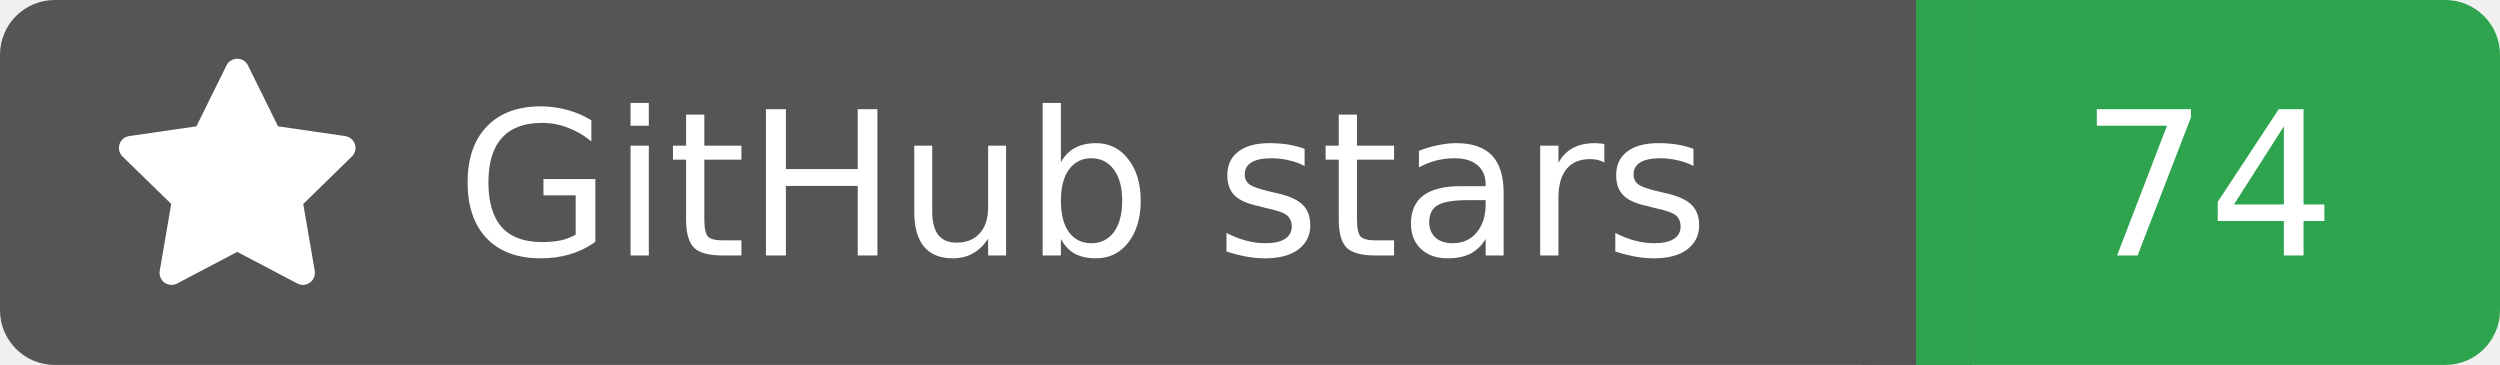
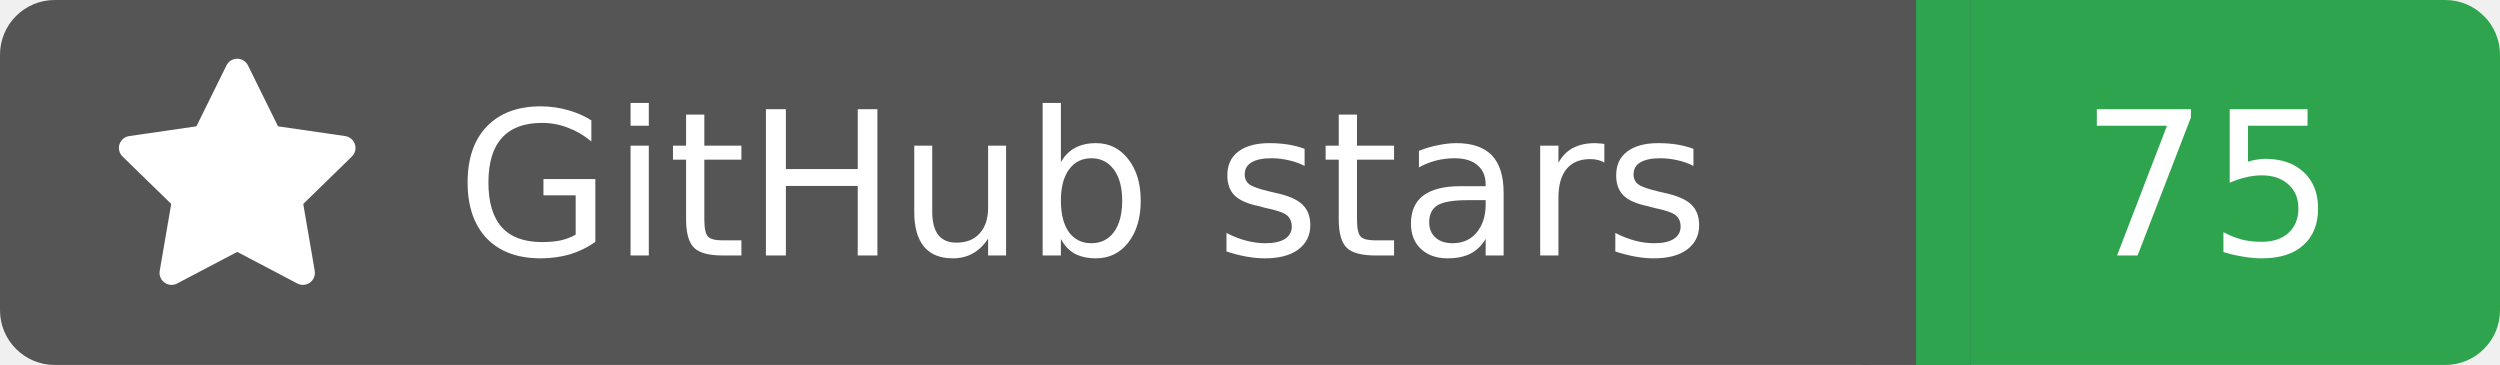
<svg xmlns="http://www.w3.org/2000/svg" width="137" height="20">
  <rect width="105" height="20" rx="3" fill="#555555" />
  <rect x="105" width="32" height="20" rx="3" fill="#2ea44f" />
  <rect x="102" width="6" height="20" fill="#555555" />
  <rect x="105" width="3" height="20" fill="#2ea44f" />
  <g transform="translate(6.0,3.0) scale(0.875)">
    <path d="M8 .25a.75.75 0 0 1 .673.418l1.882 3.815 4.21.612a.75.75 0 0 1 .416 1.279l-3.046 2.97.719 4.192a.751.751 0 0 1-1.088.791L8 12.347l-3.766 1.98a.75.75 0 0 1-1.088-.79l.72-4.194L.818 6.374a.75.75 0 0 1 .416-1.28l4.21-.611L7.327.668A.75.75 0 0 1 8 .25Z" fill="#fff" />
  </g>
  <text x="25" y="14.0" fill="#fff" font-family="Verdana,Geneva,DejaVu Sans,sans-serif" font-size="11" font-weight="normal" font-style="normal">GitHub stars</text>
-   <text x="121" y="14.0" fill="#fff" font-family="Verdana,Geneva,DejaVu Sans,sans-serif" font-size="11" font-weight="normal" font-style="normal" text-anchor="middle">74</text>
+   <text x="121" y="14.0" fill="#fff" font-family="Verdana,Geneva,DejaVu Sans,sans-serif" font-size="11" font-weight="normal" font-style="normal" text-anchor="middle">75</text>
</svg>
